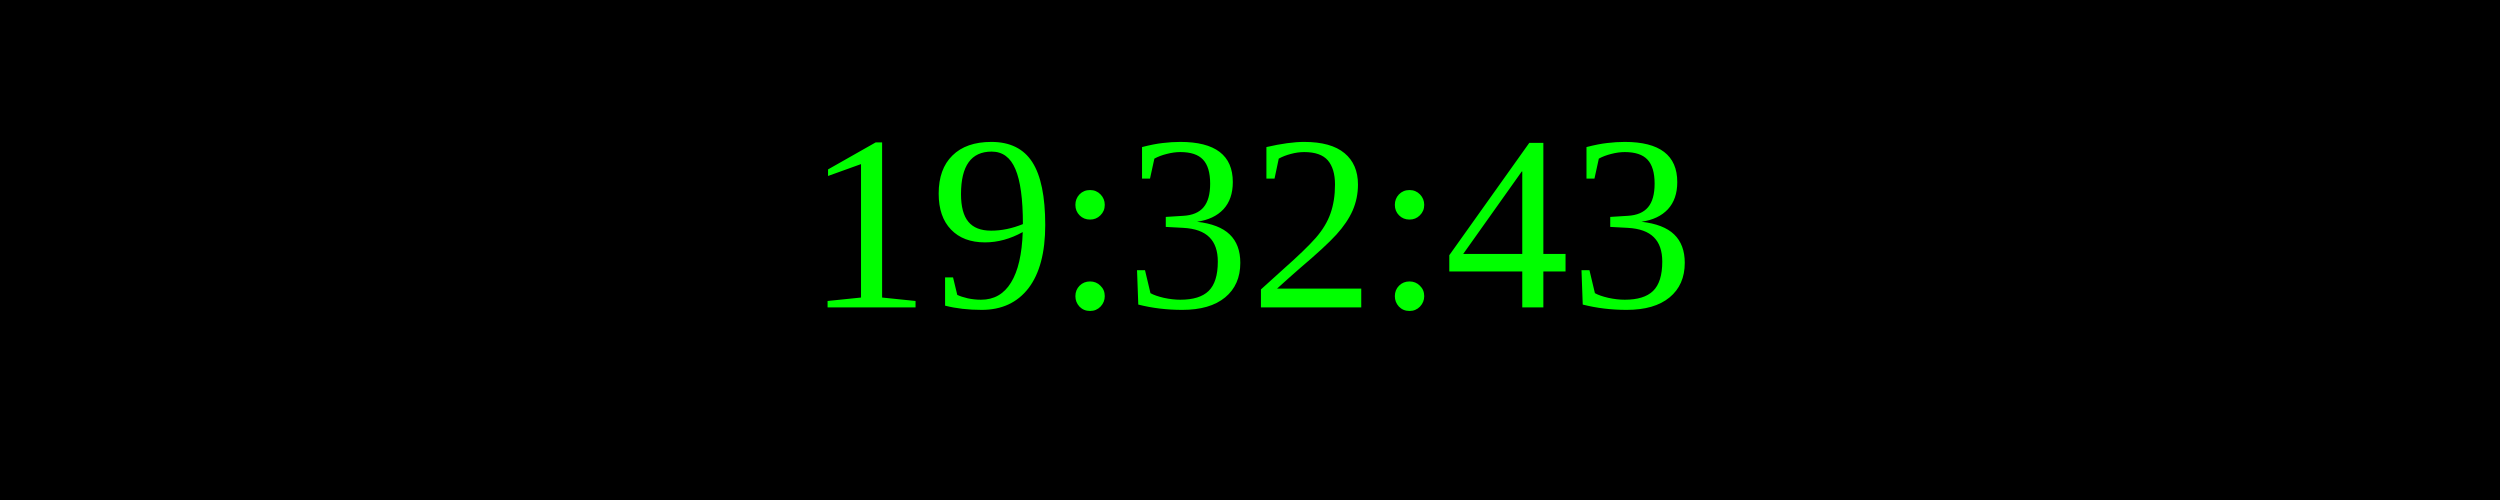
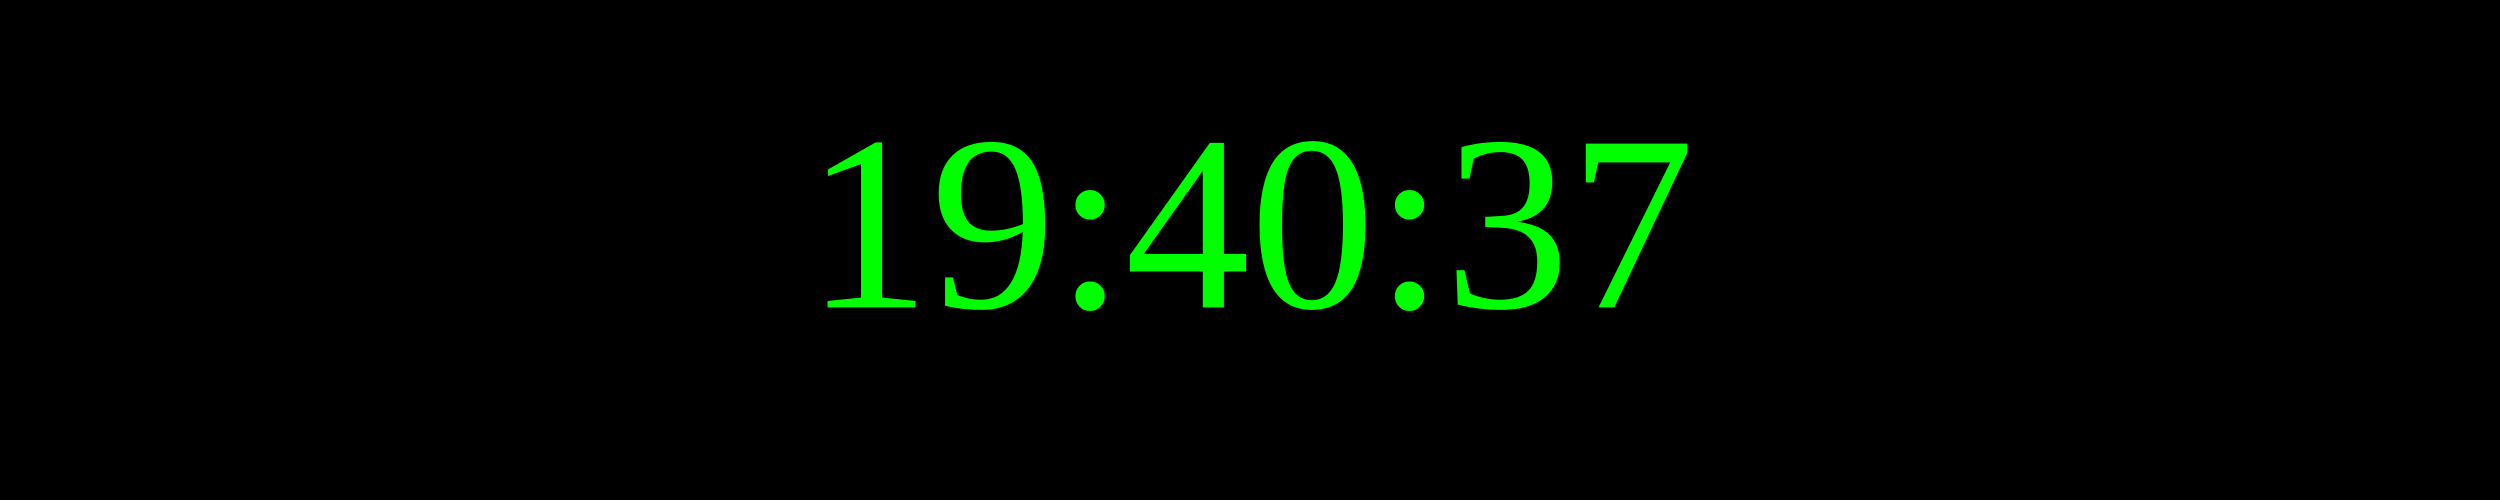
<svg xmlns="http://www.w3.org/2000/svg" width="250" height="50">
  <rect width="100%" height="100%" fill="black" />
  <text x="50%" y="50%" font-size="25" fill="lime" text-anchor="middle" dominant-baseline="middle">
- 19:32:43
+ 19:40:37
</text>
</svg>
